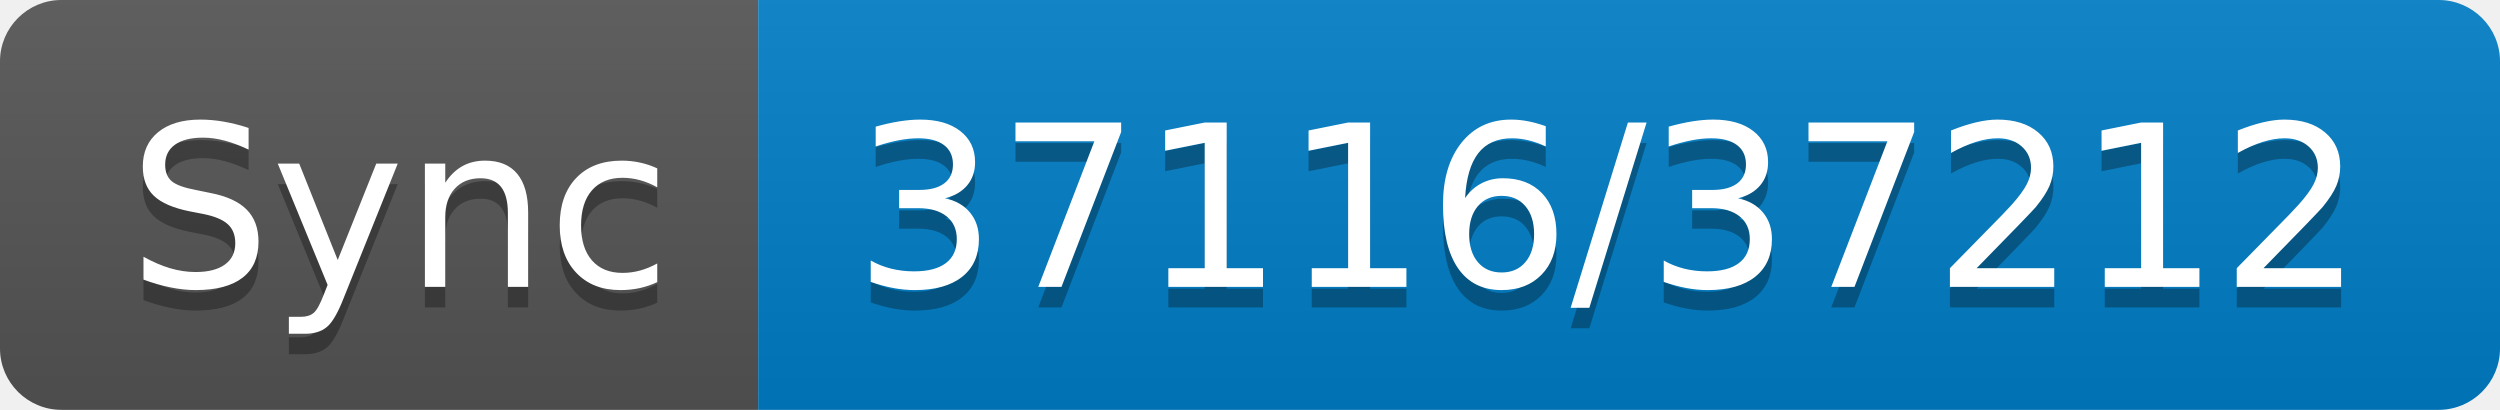
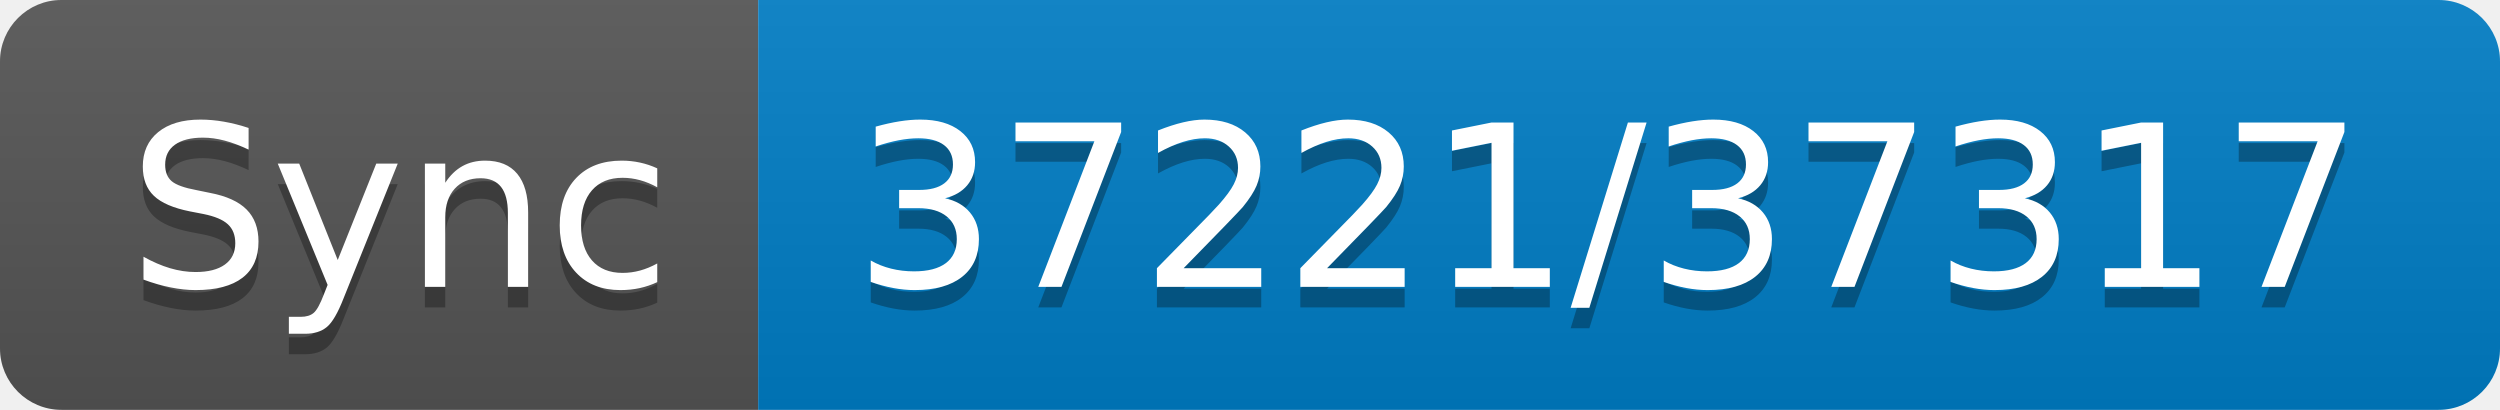
- <svg xmlns="http://www.w3.org/2000/svg" width="122" height="20" role="img" aria-label="Sync: 37116/37212">
+ <svg xmlns="http://www.w3.org/2000/svg" width="122" height="20" role="img" aria-label="Sync: 37221/37317">
  <linearGradient id="s" x2="0" y2="100%">
    <stop offset="0" stop-color="#bbb" stop-opacity=".1" />
    <stop offset="1" stop-opacity=".1" />
  </linearGradient>
  <clipPath id="r">
    <rect width="122" height="20" rx="3" fill="#fff" />
  </clipPath>
  <g clip-path="url(#r)">
    <rect width="37" height="20" fill="#555" />
    <rect x="37" width="85" height="20" fill="#007ec6" />
    <rect width="122" height="20" fill="url(#s)" />
  </g>
  <g fill="#fff" text-anchor="middle" font-family="Verdana,Geneva,DejaVu Sans,sans-serif" text-rendering="geometricPrecision" font-size="110">
    <text aria-hidden="true" x="195" y="150" fill="#010101" fill-opacity=".3" transform="scale(.1)" textLength="270">Sync</text>
    <text x="195" y="140" transform="scale(.1)" fill="#fff" textLength="270">Sync</text>
-     <text aria-hidden="true" x="785" y="150" fill="#010101" fill-opacity=".3" transform="scale(.1)" textLength="750">37116/37212</text>
-     <text x="785" y="140" transform="scale(.1)" fill="#fff" textLength="750">37116/37212</text>
+     <text aria-hidden="true" x="785" y="150" fill="#010101" fill-opacity=".3" transform="scale(.1)" textLength="750">37221/37317</text>
+     <text x="785" y="140" transform="scale(.1)" fill="#fff" textLength="750">37221/37317</text>
  </g>
</svg>
